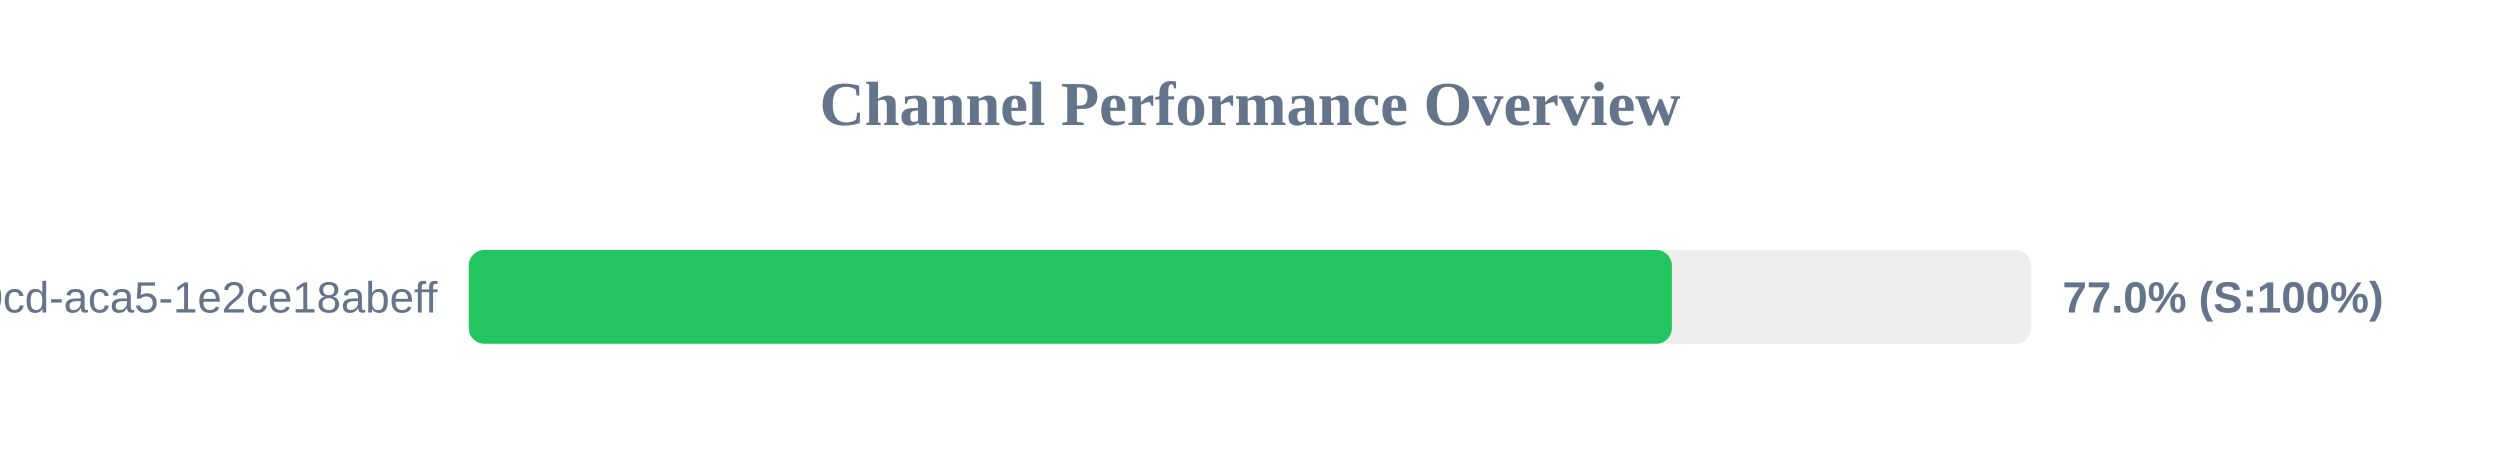
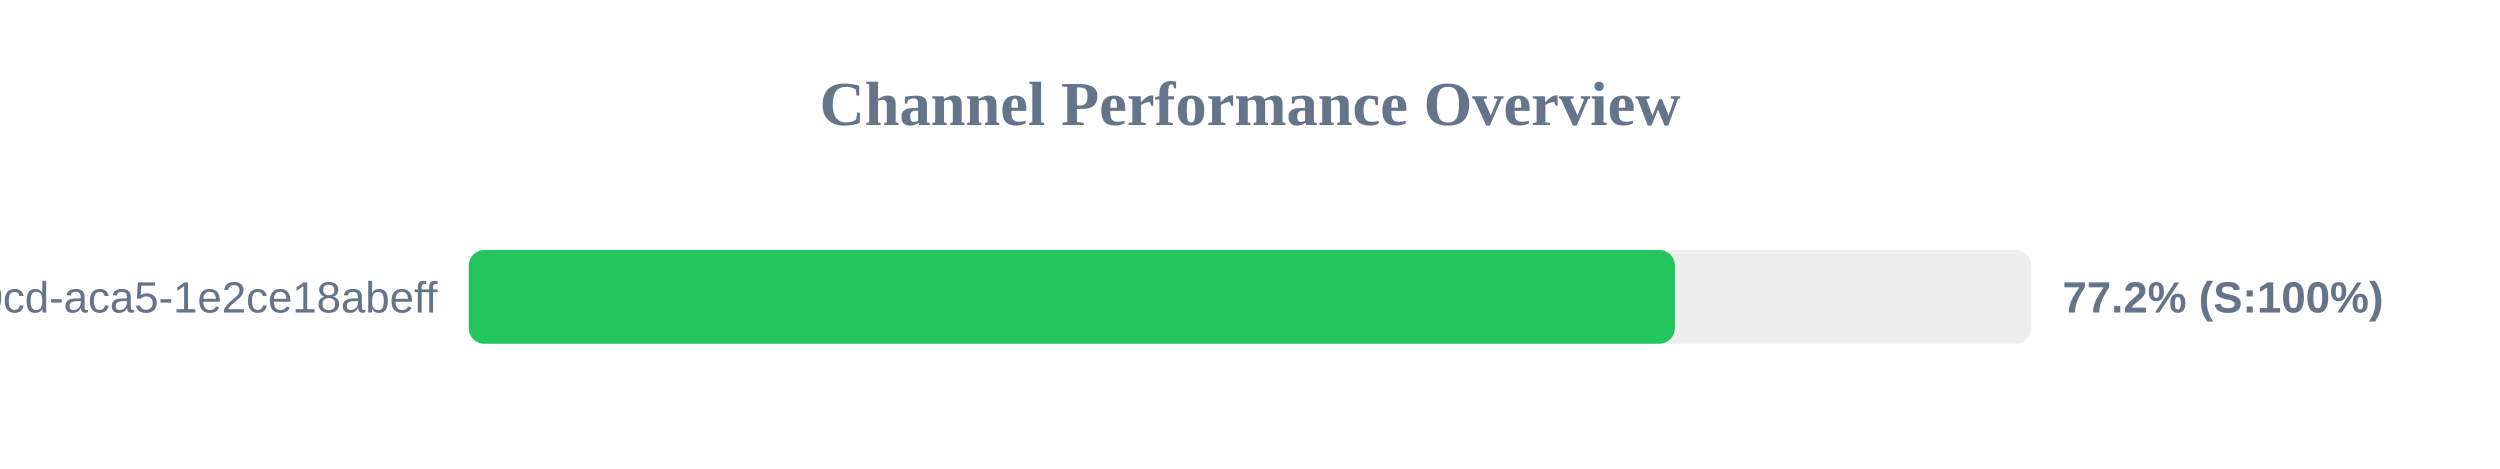
<svg xmlns="http://www.w3.org/2000/svg" width="800" height="150" version="1.1">
  <style>
        .row { font: 14px Arial; fill: #64748b; }
        .score { font: bold 14px Arial; fill: #64748b; }
    </style>
  <text x="400" y="40" text-anchor="middle" font-size="20px" font-weight="bold" fill="#64748b">Channel Performance Overview</text>
  <rect x="150" y="80" width="500" height="30" fill="#eee" rx="5" />
-   <rect x="150" y="80" width="385.0" height="30" fill="#22c55e" rx="5" />
+   <rect x="150" y="80" width="385.95" height="30" fill="#22c55e" rx="5" />
  <text x="140" y="100" text-anchor="end" class="row">?uuid=ebbeef45-0fd8-40cd-aca5-1e2ce18abeff</text>
-   <text x="660" y="100" text-anchor="start" class="score">77.0% (S:100%)</text>
+   <text x="660" y="100" text-anchor="start" class="score">77.2% (S:100%)</text>
</svg>
